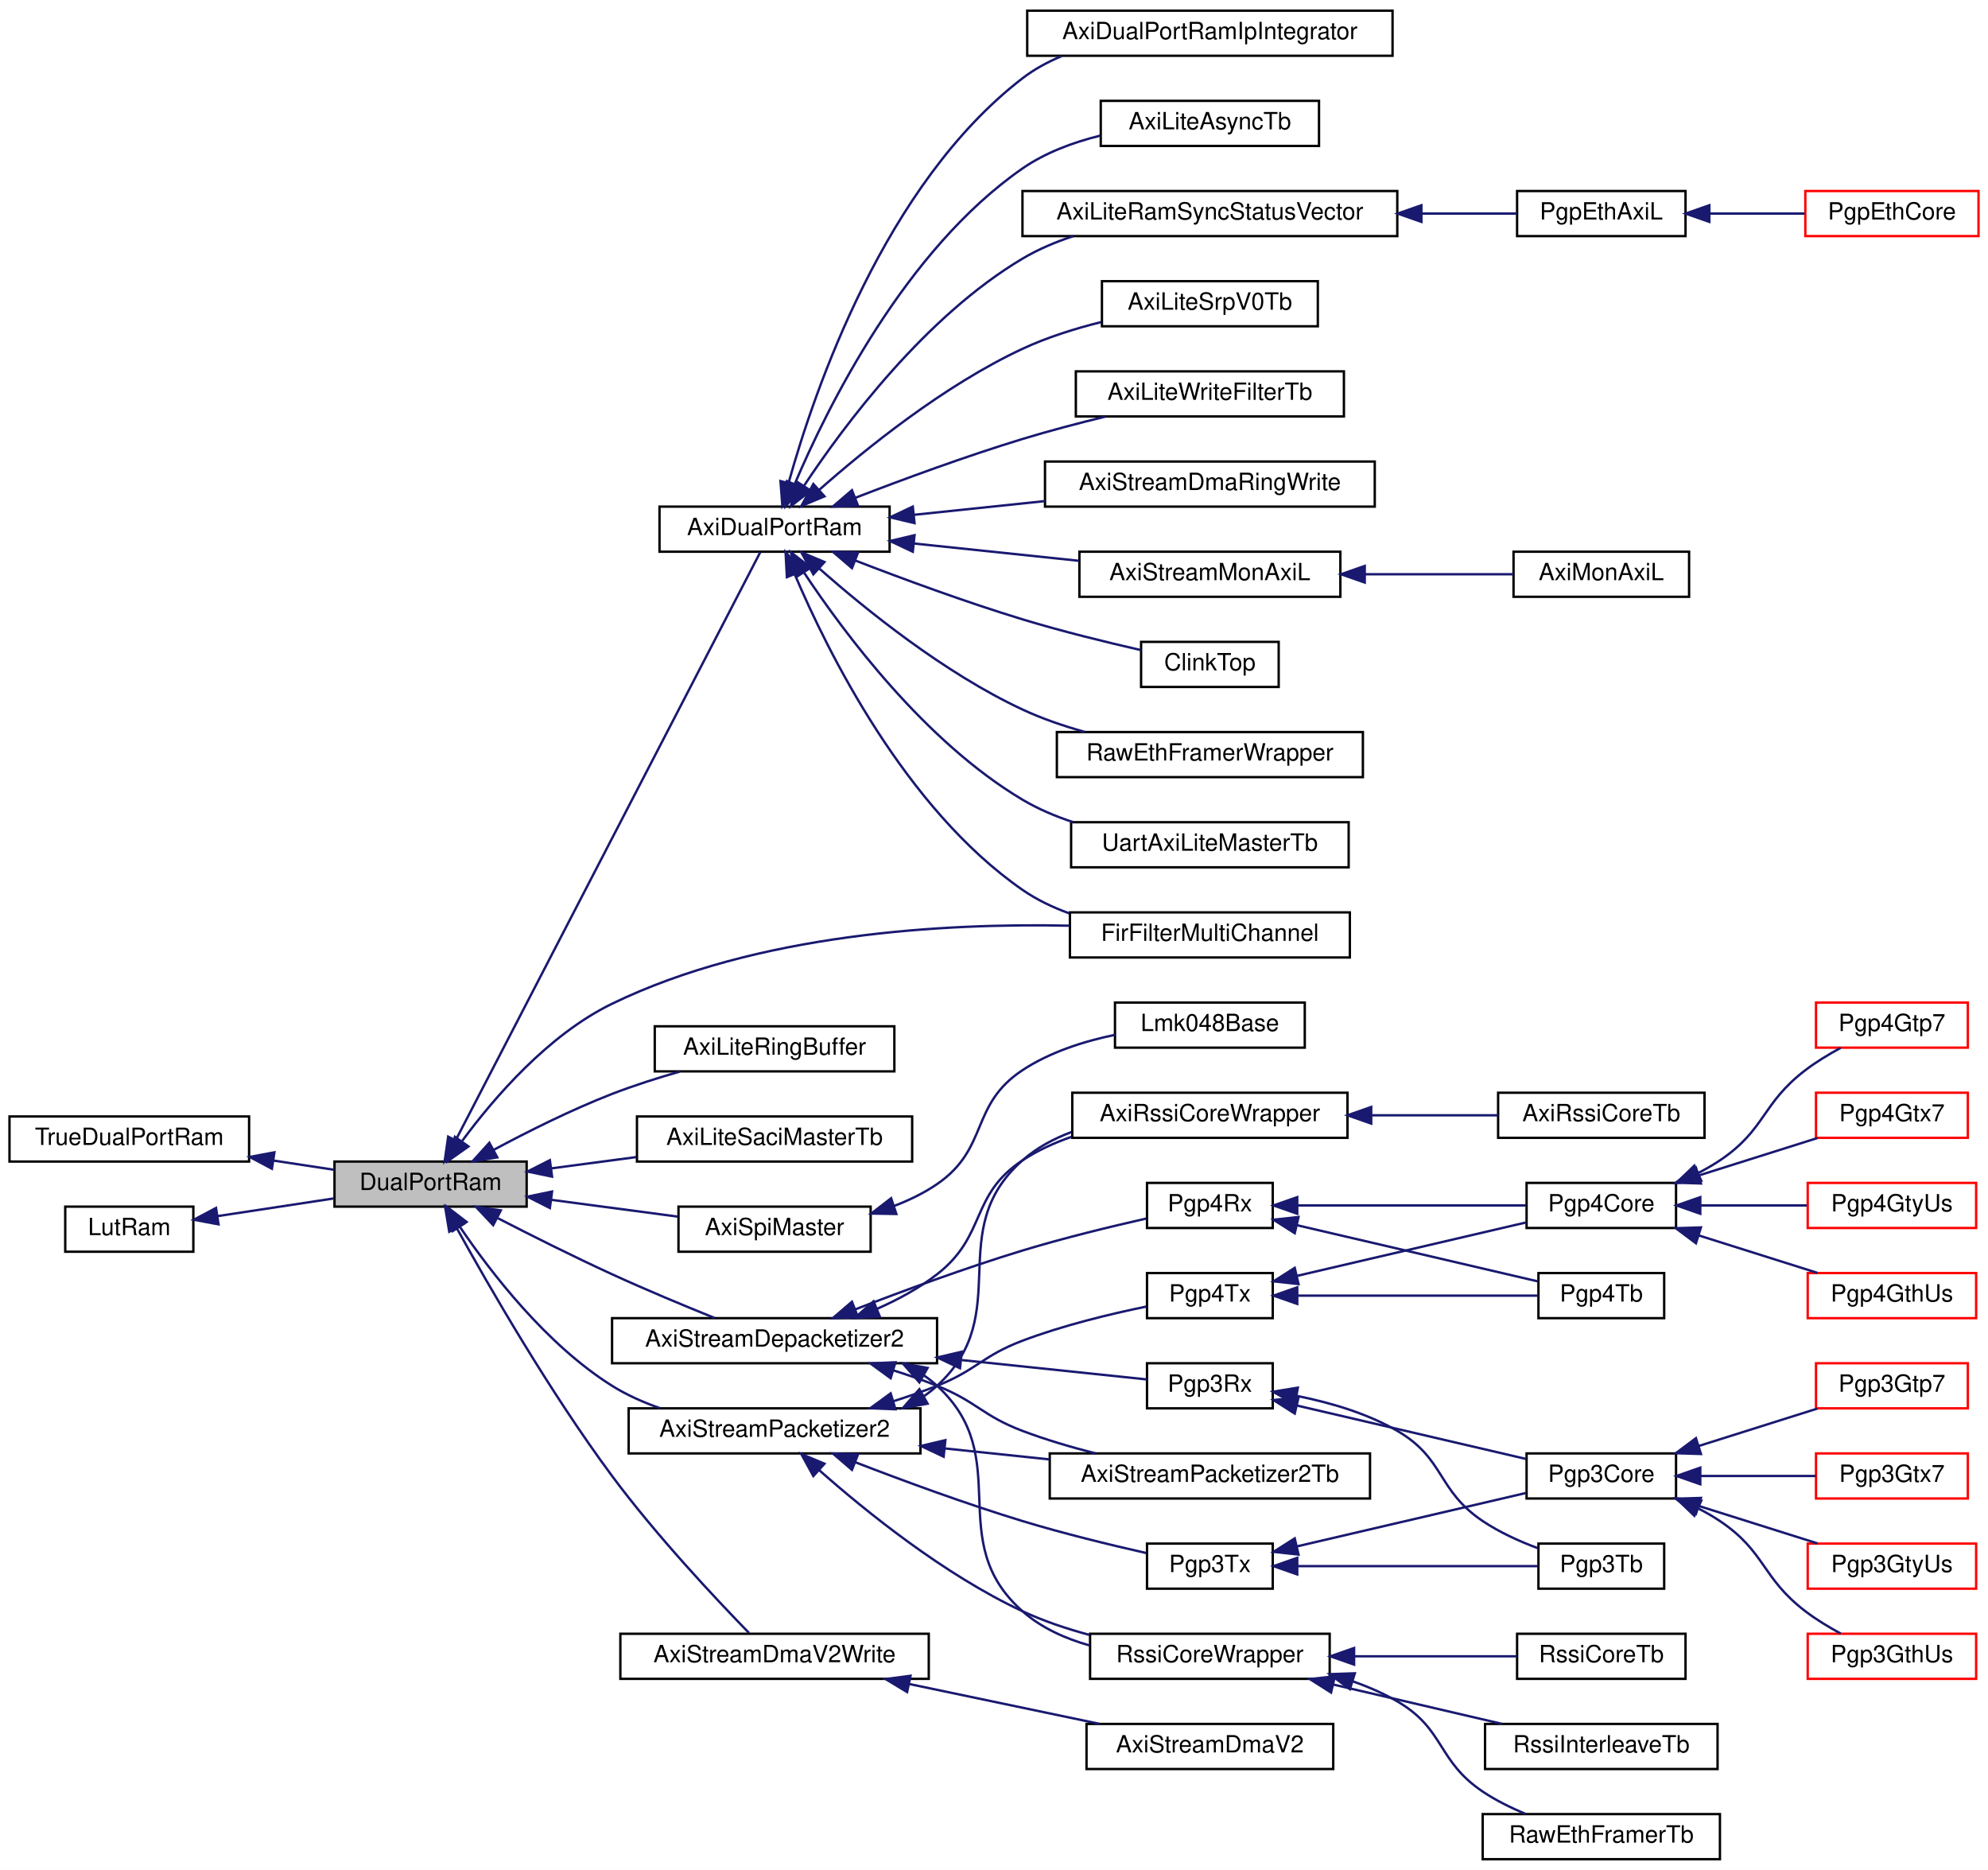
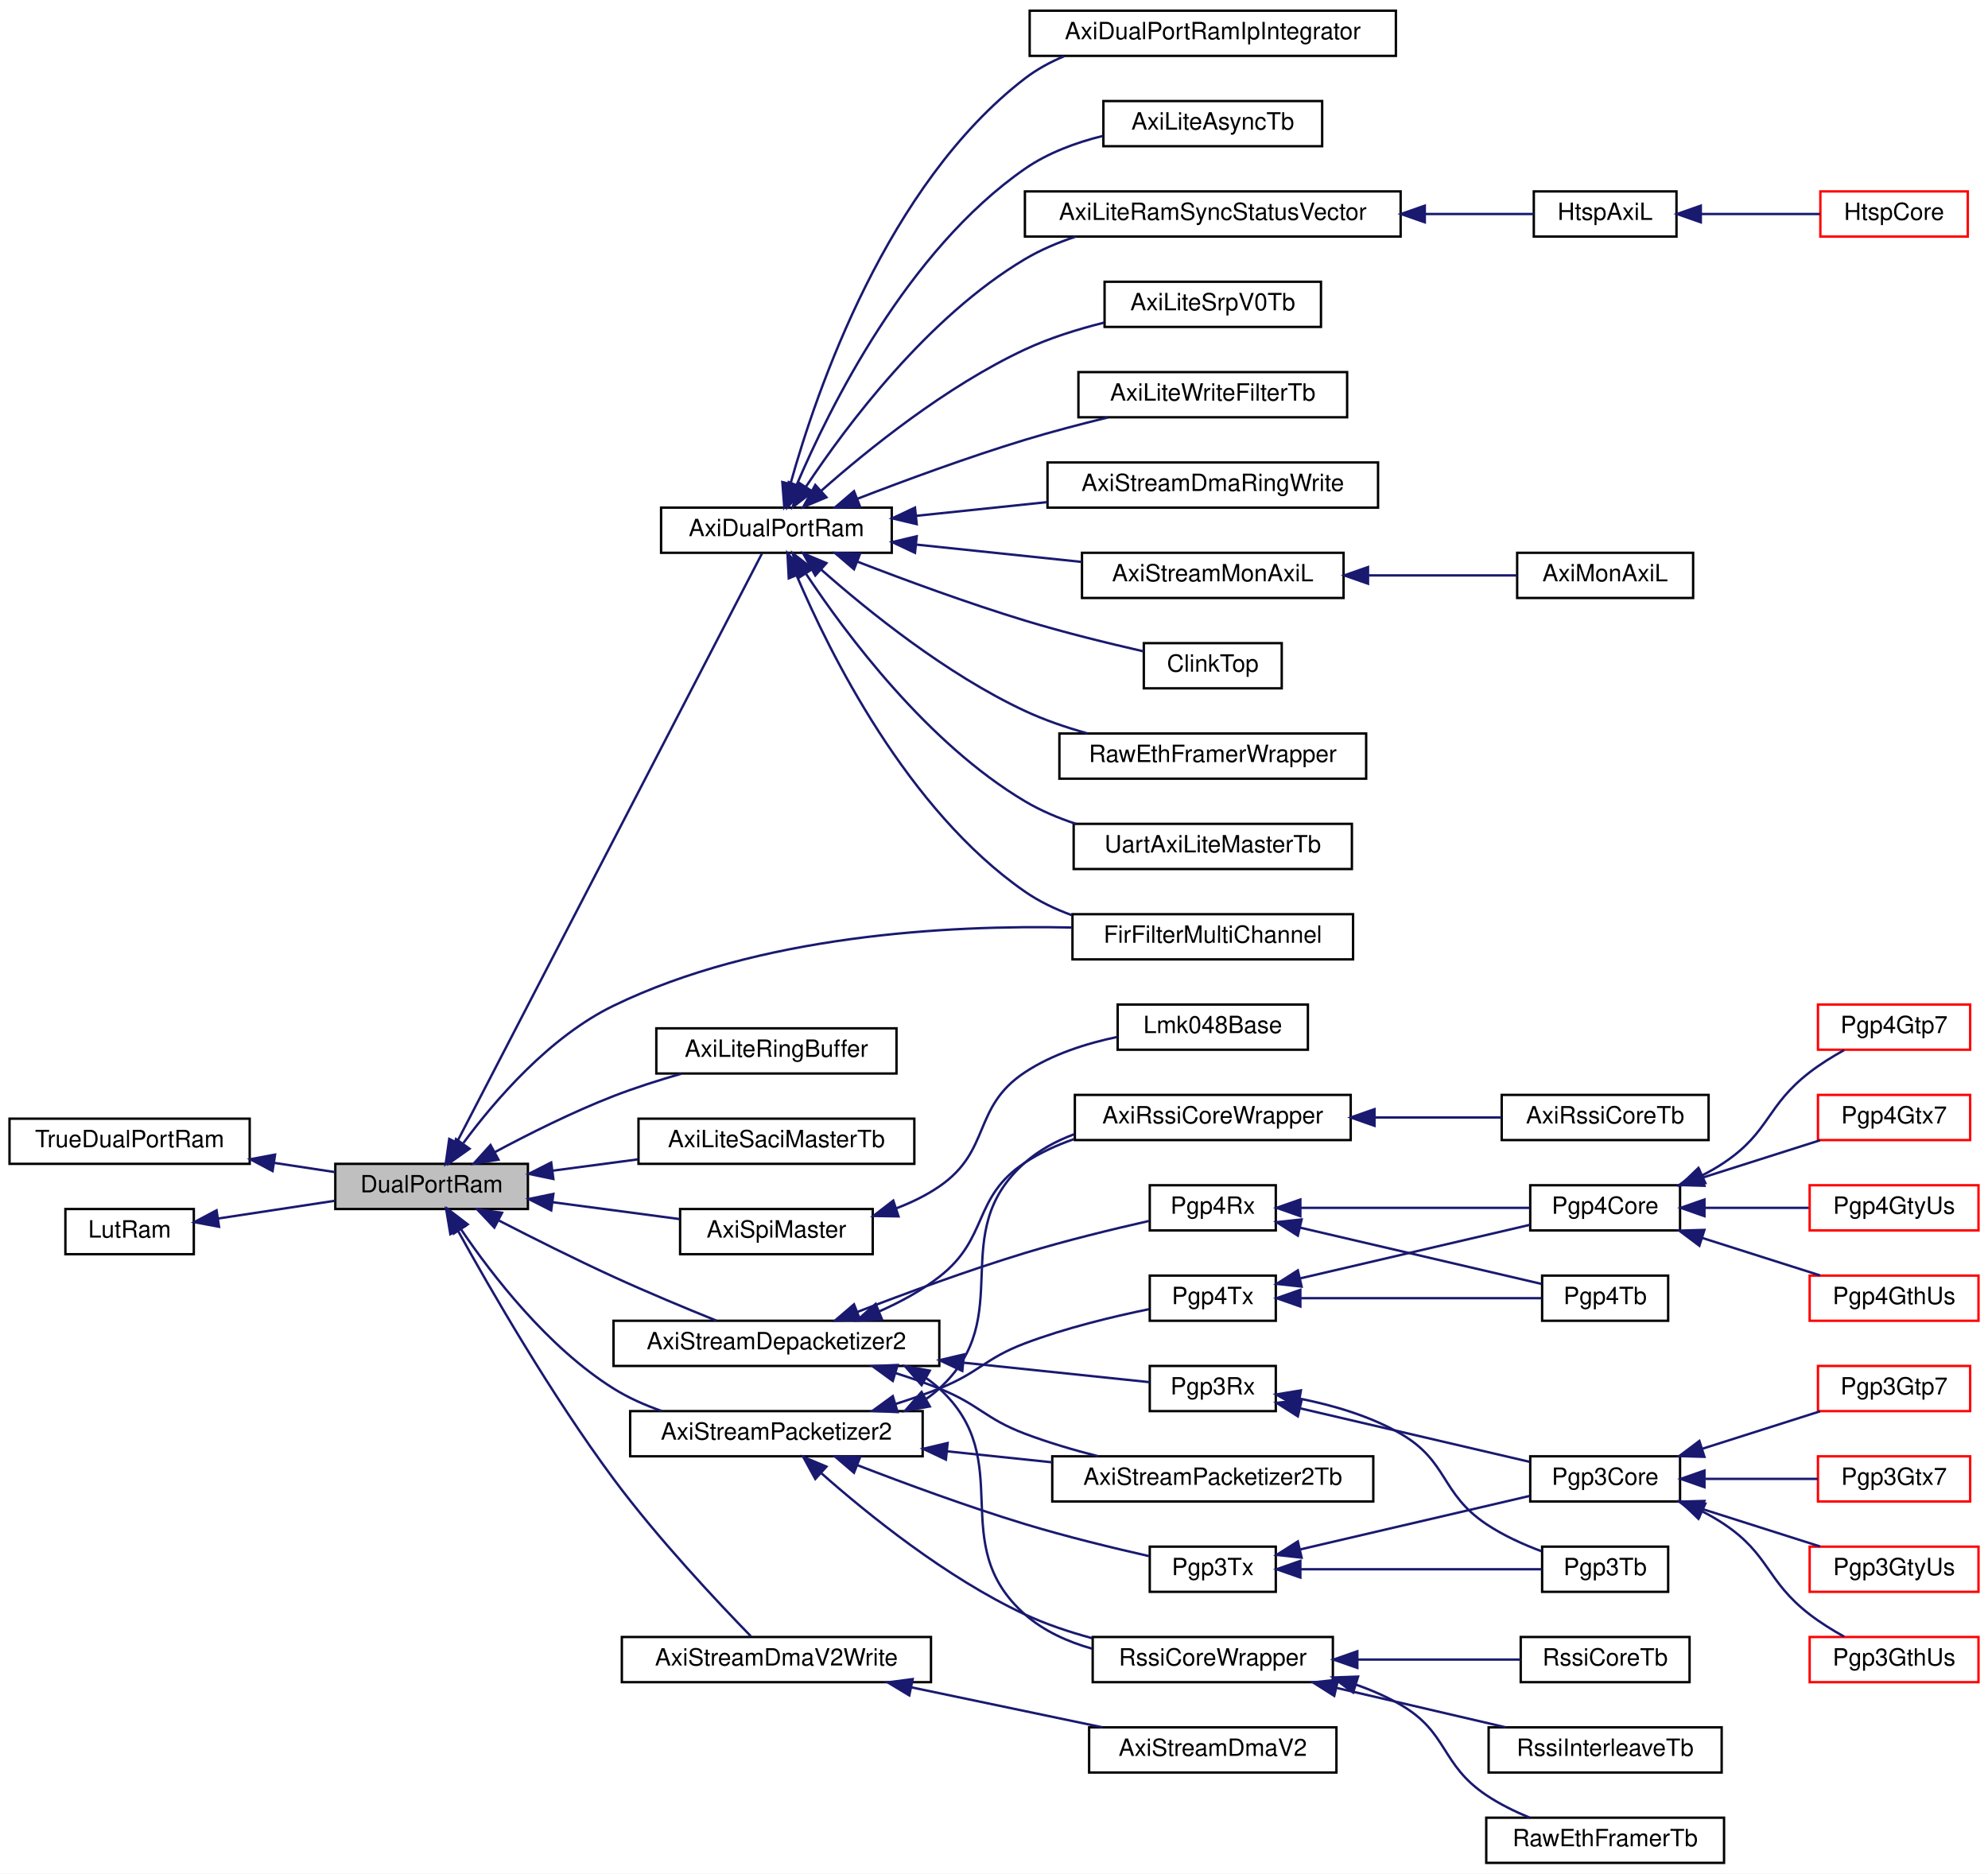
- <svg xmlns="http://www.w3.org/2000/svg" xmlns:xlink="http://www.w3.org/1999/xlink" width="838pt" height="788pt" viewBox="0.00 0.00 838.00 788.00">
+ <svg xmlns="http://www.w3.org/2000/svg" xmlns:xlink="http://www.w3.org/1999/xlink" width="836pt" height="788pt" viewBox="0.00 0.00 836.00 788.00">
  <g id="graph0" class="graph" transform="scale(1 1) rotate(0) translate(4 784)">
-     <polygon fill="white" stroke="transparent" points="-4,4 -4,-784 834,-784 834,4 -4,4" />
+     <polygon fill="white" stroke="transparent" points="-4,4 -4,-784 832,-784 832,4 -4,4" />
    <g id="node1" class="node">
      <g id="a_node1">
        <a xlink:title=" ">
          <polygon fill="#bfbfbf" stroke="black" points="137,-275.5 137,-294.5 218,-294.5 218,-275.5 137,-275.5" />
          <text text-anchor="middle" x="177.5" y="-282.5" font-family="Helvetica,sans-Serif" font-size="10.00">DualPortRam</text>
        </a>
      </g>
    </g>
    <g id="node4" class="node">
      <g id="a_node4">
        <a xlink:href="classAxiDualPortRam.html" target="_top" xlink:title=" ">
          <polygon fill="white" stroke="black" points="274,-551.5 274,-570.5 371,-570.5 371,-551.5 274,-551.5" />
          <text text-anchor="middle" x="322.5" y="-558.5" font-family="Helvetica,sans-Serif" font-size="10.00">AxiDualPortRam</text>
        </a>
      </g>
    </g>
    <g id="edge3" class="edge">
      <path fill="none" stroke="midnightblue" d="M188.12,-303.56C215.89,-357.17 295.59,-510.98 316.45,-551.25" />
      <polygon fill="midnightblue" stroke="midnightblue" points="191.13,-301.77 183.42,-294.5 184.92,-304.99 191.13,-301.77" />
    </g>
    <g id="node16" class="node">
      <g id="a_node16">
        <a xlink:href="classFirFilterMultiChannel.html" target="_top" xlink:title=" ">
          <polygon fill="white" stroke="black" points="447,-380.5 447,-399.5 565,-399.5 565,-380.5 447,-380.5" />
          <text text-anchor="middle" x="506" y="-387.5" font-family="Helvetica,sans-Serif" font-size="10.00">FirFilterMultiChannel</text>
        </a>
      </g>
    </g>
    <g id="edge56" class="edge">
      <path fill="none" stroke="midnightblue" d="M190.86,-303.25C204.16,-321.25 227.07,-347.93 254,-361 315.07,-390.64 394.03,-395.04 446.93,-393.89" />
      <polygon fill="midnightblue" stroke="midnightblue" points="193.46,-300.86 184.81,-294.74 187.75,-304.92 193.46,-300.86" />
    </g>
    <g id="node19" class="node">
      <g id="a_node19">
        <a xlink:href="classAxiLiteRingBuffer.html" target="_top" xlink:title=" ">
          <polygon fill="white" stroke="black" points="272,-332.5 272,-351.5 373,-351.5 373,-332.5 272,-332.5" />
          <text text-anchor="middle" x="322.5" y="-339.5" font-family="Helvetica,sans-Serif" font-size="10.00">AxiLiteRingBuffer</text>
        </a>
      </g>
    </g>
    <g id="edge18" class="edge">
      <path fill="none" stroke="midnightblue" d="M203.97,-299.36C218.35,-307.07 236.83,-316.33 254,-323 263.08,-326.52 273.08,-329.7 282.53,-332.41" />
      <polygon fill="midnightblue" stroke="midnightblue" points="205.62,-296.27 195.17,-294.56 202.27,-302.42 205.62,-296.27" />
    </g>
    <g id="node20" class="node">
      <g id="a_node20">
        <a xlink:href="classAxiLiteSaciMasterTb.html" target="_top" xlink:title=" ">
          <polygon fill="white" stroke="black" points="264.5,-294.5 264.5,-313.5 380.5,-313.5 380.5,-294.5 264.5,-294.5" />
          <text text-anchor="middle" x="322.5" y="-301.5" font-family="Helvetica,sans-Serif" font-size="10.00">AxiLiteSaciMasterTb</text>
        </a>
      </g>
    </g>
    <g id="edge19" class="edge">
      <path fill="none" stroke="midnightblue" d="M228.28,-291.61C239.89,-293.16 252.34,-294.81 264.24,-296.39" />
      <polygon fill="midnightblue" stroke="midnightblue" points="228.71,-288.14 218.33,-290.29 227.79,-295.08 228.71,-288.14" />
    </g>
    <g id="node21" class="node">
      <g id="a_node21">
        <a xlink:href="classAxiSpiMaster.html" target="_top" xlink:title=" ">
          <polygon fill="white" stroke="black" points="282,-256.5 282,-275.5 363,-275.5 363,-256.5 282,-256.5" />
          <text text-anchor="middle" x="322.5" y="-263.5" font-family="Helvetica,sans-Serif" font-size="10.00">AxiSpiMaster</text>
        </a>
      </g>
    </g>
    <g id="edge20" class="edge">
      <path fill="none" stroke="midnightblue" d="M228.39,-278.37C245.9,-276.04 265.32,-273.46 281.88,-271.26" />
      <polygon fill="midnightblue" stroke="midnightblue" points="227.79,-274.92 218.33,-279.71 228.71,-281.86 227.79,-274.92" />
    </g>
    <g id="node23" class="node">
      <g id="a_node23">
        <a xlink:href="classAxiStreamDepacketizer2.html" target="_top" xlink:title=" ">
          <polygon fill="white" stroke="black" points="254,-209.5 254,-228.5 391,-228.5 391,-209.5 254,-209.5" />
          <text text-anchor="middle" x="322.5" y="-216.5" font-family="Helvetica,sans-Serif" font-size="10.00">AxiStreamDepacketizer2</text>
        </a>
      </g>
    </g>
    <g id="edge22" class="edge">
      <path fill="none" stroke="midnightblue" d="M205.86,-270.63C220.09,-263.3 237.85,-254.4 254,-247 268.19,-240.5 284.32,-233.78 297.26,-228.56" />
      <polygon fill="midnightblue" stroke="midnightblue" points="203.89,-267.7 196.63,-275.41 207.12,-273.92 203.89,-267.7" />
    </g>
    <g id="node45" class="node">
      <g id="a_node45">
        <a xlink:href="classAxiStreamDmaV2Write.html" target="_top" xlink:title=" ">
          <polygon fill="white" stroke="black" points="257.5,-76.5 257.5,-95.5 387.5,-95.5 387.5,-76.5 257.5,-76.5" />
          <text text-anchor="middle" x="322.5" y="-83.5" font-family="Helvetica,sans-Serif" font-size="10.00">AxiStreamDmaV2Write</text>
        </a>
      </g>
    </g>
    <g id="edge44" class="edge">
      <path fill="none" stroke="midnightblue" d="M188.57,-266.39C202.21,-241.71 227.89,-197.19 254,-162 272.72,-136.77 298.04,-109.89 311.73,-95.84" />
      <polygon fill="midnightblue" stroke="midnightblue" points="185.38,-264.93 183.64,-275.38 191.52,-268.29 185.38,-264.93" />
    </g>
    <g id="node47" class="node">
      <g id="a_node47">
        <a xlink:href="classAxiStreamPacketizer2.html" target="_top" xlink:title=" ">
          <polygon fill="white" stroke="black" points="261,-171.5 261,-190.5 384,-190.5 384,-171.5 261,-171.5" />
          <text text-anchor="middle" x="322.5" y="-178.5" font-family="Helvetica,sans-Serif" font-size="10.00">AxiStreamPacketizer2</text>
        </a>
      </g>
    </g>
    <g id="edge46" class="edge">
      <path fill="none" stroke="midnightblue" d="M189.87,-266.97C203.01,-247.6 226.4,-217.28 254,-200 260.19,-196.12 267.19,-193.02 274.27,-190.54" />
      <polygon fill="midnightblue" stroke="midnightblue" points="186.84,-265.21 184.27,-275.49 192.69,-269.05 186.84,-265.21" />
    </g>
    <g id="node2" class="node">
      <g id="a_node2">
        <a xlink:href="classTrueDualPortRam.html" target="_top" xlink:title=" ">
          <polygon fill="white" stroke="black" points="0,-294.5 0,-313.5 101,-313.5 101,-294.5 0,-294.5" />
          <text text-anchor="middle" x="50.5" y="-301.5" font-family="Helvetica,sans-Serif" font-size="10.00">TrueDualPortRam</text>
        </a>
      </g>
    </g>
    <g id="edge1" class="edge">
      <path fill="none" stroke="midnightblue" d="M111.37,-294.9C120.04,-293.58 128.78,-292.25 136.91,-291.02" />
      <polygon fill="midnightblue" stroke="midnightblue" points="110.62,-291.47 101.26,-296.44 111.67,-298.39 110.62,-291.47" />
    </g>
    <g id="node3" class="node">
      <g id="a_node3">
        <a xlink:href="classLutRam.html" target="_top" xlink:title=" ">
          <polygon fill="white" stroke="black" points="23.5,-256.5 23.5,-275.5 77.5,-275.5 77.5,-256.5 23.5,-256.5" />
          <text text-anchor="middle" x="50.5" y="-263.5" font-family="Helvetica,sans-Serif" font-size="10.00">LutRam</text>
        </a>
      </g>
    </g>
    <g id="edge2" class="edge">
      <path fill="none" stroke="midnightblue" d="M87.81,-271.52C103.08,-273.84 120.9,-276.55 136.54,-278.93" />
      <polygon fill="midnightblue" stroke="midnightblue" points="88.12,-268.03 77.7,-269.98 87.06,-274.95 88.12,-268.03" />
    </g>
    <g id="node5" class="node">
      <g id="a_node5">
        <a xlink:href="classAxiDualPortRamIpIntegrator.html" target="_top" xlink:title=" ">
          <polygon fill="white" stroke="black" points="429,-760.5 429,-779.5 583,-779.5 583,-760.5 429,-760.5" />
          <text text-anchor="middle" x="506" y="-767.5" font-family="Helvetica,sans-Serif" font-size="10.00">AxiDualPortRamIpIntegrator</text>
        </a>
      </g>
    </g>
    <g id="edge4" class="edge">
      <path fill="none" stroke="midnightblue" d="M328.48,-580.75C339.34,-619.68 369,-706.41 427,-751 431.97,-754.82 437.61,-757.89 443.52,-760.35" />
      <polygon fill="midnightblue" stroke="midnightblue" points="331.76,-579.47 325.8,-570.71 324.99,-581.27 331.76,-579.47" />
    </g>
    <g id="node6" class="node">
      <g id="a_node6">
        <a xlink:href="classAxiLiteAsyncTb.html" target="_top" xlink:title=" ">
          <polygon fill="white" stroke="black" points="460,-722.5 460,-741.5 552,-741.5 552,-722.5 460,-722.5" />
          <text text-anchor="middle" x="506" y="-729.5" font-family="Helvetica,sans-Serif" font-size="10.00">AxiLiteAsyncTb</text>
        </a>
      </g>
    </g>
    <g id="edge5" class="edge">
      <path fill="none" stroke="midnightblue" d="M330.96,-579.93C344.77,-612.45 377.51,-678.71 427,-713 436.62,-719.67 448.33,-724.01 459.71,-726.82" />
      <polygon fill="midnightblue" stroke="midnightblue" points="334.18,-578.57 327.14,-570.65 327.7,-581.23 334.18,-578.57" />
    </g>
    <g id="node7" class="node">
      <g id="a_node7">
        <a xlink:href="classAxiLiteRamSyncStatusVector.html" target="_top" xlink:title=" ">
          <polygon fill="white" stroke="black" points="427,-684.5 427,-703.5 585,-703.5 585,-684.5 427,-684.5" />
          <text text-anchor="middle" x="506" y="-691.5" font-family="Helvetica,sans-Serif" font-size="10.00">AxiLiteRamSyncStatusVector</text>
        </a>
      </g>
    </g>
    <g id="edge6" class="edge">
      <path fill="none" stroke="midnightblue" d="M335.01,-579.43C351.95,-604.95 386.04,-650.66 427,-675 433.59,-678.92 440.95,-682.03 448.44,-684.5" />
      <polygon fill="midnightblue" stroke="midnightblue" points="337.75,-577.22 329.38,-570.72 331.87,-581.02 337.75,-577.22" />
    </g>
    <g id="node10" class="node">
      <g id="a_node10">
        <a xlink:href="classAxiLiteSrpV0Tb.html" target="_top" xlink:title=" ">
          <polygon fill="white" stroke="black" points="460.5,-646.5 460.5,-665.5 551.5,-665.5 551.5,-646.5 460.5,-646.5" />
          <text text-anchor="middle" x="506" y="-653.5" font-family="Helvetica,sans-Serif" font-size="10.00">AxiLiteSrpV0Tb</text>
        </a>
      </g>
    </g>
    <g id="edge9" class="edge">
      <path fill="none" stroke="midnightblue" d="M341.29,-577.53C360.86,-594.83 393.94,-621.59 427,-637 437.36,-641.83 449.08,-645.51 460.24,-648.29" />
      <polygon fill="midnightblue" stroke="midnightblue" points="343.54,-574.84 333.77,-570.75 338.85,-580.04 343.54,-574.84" />
    </g>
    <g id="node11" class="node">
      <g id="a_node11">
        <a xlink:href="classAxiLiteWriteFilterTb.html" target="_top" xlink:title=" ">
          <polygon fill="white" stroke="black" points="449.5,-608.5 449.5,-627.5 562.5,-627.5 562.5,-608.5 449.5,-608.5" />
          <text text-anchor="middle" x="506" y="-615.5" font-family="Helvetica,sans-Serif" font-size="10.00">AxiLiteWriteFilterTb</text>
        </a>
      </g>
    </g>
    <g id="edge10" class="edge">
      <path fill="none" stroke="midnightblue" d="M356.45,-574.18C376.62,-581.98 403.08,-591.72 427,-599 438.2,-602.41 450.45,-605.63 461.85,-608.41" />
      <polygon fill="midnightblue" stroke="midnightblue" points="357.67,-570.9 347.08,-570.53 355.13,-577.42 357.67,-570.9" />
    </g>
    <g id="node12" class="node">
      <g id="a_node12">
        <a xlink:href="classAxiStreamDmaRingWrite.html" target="_top" xlink:title=" ">
          <polygon fill="white" stroke="black" points="436.5,-570.5 436.5,-589.5 575.5,-589.5 575.5,-570.5 436.5,-570.5" />
          <text text-anchor="middle" x="506" y="-577.5" font-family="Helvetica,sans-Serif" font-size="10.00">AxiStreamDmaRingWrite</text>
        </a>
      </g>
    </g>
    <g id="edge11" class="edge">
      <path fill="none" stroke="midnightblue" d="M381.28,-567.05C398.83,-568.89 418.28,-570.92 436.47,-572.83" />
      <polygon fill="midnightblue" stroke="midnightblue" points="381.5,-563.55 371.19,-565.99 380.77,-570.51 381.5,-563.55" />
    </g>
    <g id="node13" class="node">
      <g id="a_node13">
        <a xlink:href="classAxiStreamMonAxiL.html" target="_top" xlink:title=" ">
          <polygon fill="white" stroke="black" points="451,-532.5 451,-551.5 561,-551.5 561,-532.5 451,-532.5" />
          <text text-anchor="middle" x="506" y="-539.5" font-family="Helvetica,sans-Serif" font-size="10.00">AxiStreamMonAxiL</text>
        </a>
      </g>
    </g>
    <g id="edge12" class="edge">
      <path fill="none" stroke="midnightblue" d="M381.2,-554.96C403.52,-552.62 428.93,-549.96 450.9,-547.66" />
      <polygon fill="midnightblue" stroke="midnightblue" points="380.77,-551.49 371.19,-556.01 381.5,-558.45 380.77,-551.49" />
    </g>
    <g id="node15" class="node">
      <g id="a_node15">
        <a xlink:href="classClinkTop.html" target="_top" xlink:title=" ">
          <polygon fill="white" stroke="black" points="477,-494.5 477,-513.5 535,-513.5 535,-494.5 477,-494.5" />
          <text text-anchor="middle" x="506" y="-501.5" font-family="Helvetica,sans-Serif" font-size="10.00">ClinkTop</text>
        </a>
      </g>
    </g>
    <g id="edge14" class="edge">
      <path fill="none" stroke="midnightblue" d="M356.45,-547.82C376.62,-540.02 403.08,-530.28 427,-523 443.4,-518.01 462.05,-513.43 477,-510.02" />
      <polygon fill="midnightblue" stroke="midnightblue" points="355.13,-544.58 347.08,-551.47 357.67,-551.1 355.13,-544.58" />
    </g>
    <g id="edge15" class="edge">
      <path fill="none" stroke="midnightblue" d="M330.96,-542.07C344.77,-509.55 377.51,-443.29 427,-409 432.96,-404.87 439.71,-401.64 446.7,-399.1" />
      <polygon fill="midnightblue" stroke="midnightblue" points="327.7,-540.77 327.14,-551.35 334.18,-543.43 327.7,-540.77" />
    </g>
    <g id="node17" class="node">
      <g id="a_node17">
        <a xlink:href="classRawEthFramerWrapper.html" target="_top" xlink:title=" ">
          <polygon fill="white" stroke="black" points="441.5,-456.5 441.5,-475.5 570.5,-475.5 570.5,-456.5 441.5,-456.5" />
          <text text-anchor="middle" x="506" y="-463.5" font-family="Helvetica,sans-Serif" font-size="10.00">RawEthFramerWrapper</text>
        </a>
      </g>
    </g>
    <g id="edge16" class="edge">
      <path fill="none" stroke="midnightblue" d="M341.29,-544.47C360.86,-527.17 393.94,-500.41 427,-485 435.21,-481.17 444.28,-478.06 453.24,-475.56" />
      <polygon fill="midnightblue" stroke="midnightblue" points="338.85,-541.96 333.77,-551.25 343.54,-547.16 338.85,-541.96" />
    </g>
    <g id="node18" class="node">
      <g id="a_node18">
        <a xlink:href="classUartAxiLiteMasterTb.html" target="_top" xlink:title=" ">
          <polygon fill="white" stroke="black" points="447.5,-418.5 447.5,-437.5 564.5,-437.5 564.5,-418.5 447.5,-418.5" />
          <text text-anchor="middle" x="506" y="-425.5" font-family="Helvetica,sans-Serif" font-size="10.00">UartAxiLiteMasterTb</text>
        </a>
      </g>
    </g>
    <g id="edge17" class="edge">
      <path fill="none" stroke="midnightblue" d="M335.01,-542.57C351.95,-517.05 386.04,-471.34 427,-447 433.59,-443.08 440.95,-439.97 448.44,-437.5" />
      <polygon fill="midnightblue" stroke="midnightblue" points="331.87,-540.98 329.38,-551.28 337.75,-544.78 331.87,-540.98" />
    </g>
    <g id="node8" class="node">
      <g id="a_node8">
-         <a xlink:href="classPgpEthAxiL.html" target="_top" xlink:title=" ">
-           <polygon fill="white" stroke="black" points="635.5,-684.5 635.5,-703.5 706.5,-703.5 706.5,-684.5 635.5,-684.5" />
-           <text text-anchor="middle" x="671" y="-691.5" font-family="Helvetica,sans-Serif" font-size="10.00">PgpEthAxiL</text>
+         <a xlink:href="classHtspAxiL.html" target="_top" xlink:title=" ">
+           <polygon fill="white" stroke="black" points="641,-684.5 641,-703.5 701,-703.5 701,-684.5 641,-684.5" />
+           <text text-anchor="middle" x="671" y="-691.5" font-family="Helvetica,sans-Serif" font-size="10.00">HtspAxiL</text>
        </a>
      </g>
    </g>
    <g id="edge7" class="edge">
-       <path fill="none" stroke="midnightblue" d="M595.5,-694C609.66,-694 623.54,-694 635.41,-694" />
+       <path fill="none" stroke="midnightblue" d="M595.44,-694C611.91,-694 627.99,-694 640.99,-694" />
      <polygon fill="midnightblue" stroke="midnightblue" points="595.16,-690.5 585.16,-694 595.16,-697.5 595.16,-690.5" />
    </g>
    <g id="node9" class="node">
      <g id="a_node9">
-         <a xlink:href="classPgpEthCore.html" target="_top" xlink:title=" ">
-           <polygon fill="white" stroke="red" points="757,-684.5 757,-703.5 830,-703.5 830,-684.5 757,-684.5" />
-           <text text-anchor="middle" x="793.5" y="-691.5" font-family="Helvetica,sans-Serif" font-size="10.00">PgpEthCore</text>
+         <a xlink:href="classHtspCore.html" target="_top" xlink:title=" ">
+           <polygon fill="white" stroke="red" points="761.5,-684.5 761.5,-703.5 823.5,-703.5 823.5,-684.5 761.5,-684.5" />
+           <text text-anchor="middle" x="792.5" y="-691.5" font-family="Helvetica,sans-Serif" font-size="10.00">HtspCore</text>
        </a>
      </g>
    </g>
    <g id="edge8" class="edge">
-       <path fill="none" stroke="midnightblue" d="M716.81,-694C729.97,-694 744.19,-694 756.71,-694" />
-       <polygon fill="midnightblue" stroke="midnightblue" points="716.53,-690.5 706.53,-694 716.53,-697.5 716.53,-690.5" />
+       <path fill="none" stroke="midnightblue" d="M711.51,-694C727.73,-694 746.21,-694 761.32,-694" />
+       <polygon fill="midnightblue" stroke="midnightblue" points="711.23,-690.5 701.23,-694 711.23,-697.5 711.23,-690.5" />
    </g>
    <g id="node14" class="node">
      <g id="a_node14">
        <a xlink:href="classAxiMonAxiL.html" target="_top" xlink:title=" ">
          <polygon fill="white" stroke="black" points="634,-532.5 634,-551.5 708,-551.5 708,-532.5 634,-532.5" />
          <text text-anchor="middle" x="671" y="-539.5" font-family="Helvetica,sans-Serif" font-size="10.00">AxiMonAxiL</text>
        </a>
      </g>
    </g>
    <g id="edge13" class="edge">
      <path fill="none" stroke="midnightblue" d="M571.54,-542C592.76,-542 615.59,-542 633.92,-542" />
      <polygon fill="midnightblue" stroke="midnightblue" points="571.28,-538.5 561.28,-542 571.28,-545.5 571.28,-538.5" />
    </g>
    <g id="node22" class="node">
      <g id="a_node22">
        <a xlink:href="classLmk048Base.html" target="_top" xlink:title=" ">
          <polygon fill="white" stroke="black" points="466,-342.5 466,-361.5 546,-361.5 546,-342.5 466,-342.5" />
          <text text-anchor="middle" x="506" y="-349.5" font-family="Helvetica,sans-Serif" font-size="10.00">Lmk048Base</text>
        </a>
      </g>
    </g>
    <g id="edge21" class="edge">
      <path fill="none" stroke="midnightblue" d="M372.74,-275.73C379.19,-278.17 385.47,-281.21 391,-285 413,-300.08 404.74,-318.32 427,-333 438.52,-340.6 452.79,-345.16 465.97,-347.9" />
      <polygon fill="midnightblue" stroke="midnightblue" points="373.84,-272.41 363.25,-272.58 371.64,-279.05 373.84,-272.41" />
    </g>
    <g id="node24" class="node">
      <g id="a_node24">
        <a xlink:href="classAxiRssiCoreWrapper.html" target="_top" xlink:title=" ">
          <polygon fill="white" stroke="black" points="448,-304.5 448,-323.5 564,-323.5 564,-304.5 448,-304.5" />
          <text text-anchor="middle" x="506" y="-311.5" font-family="Helvetica,sans-Serif" font-size="10.00">AxiRssiCoreWrapper</text>
        </a>
      </g>
    </g>
    <g id="edge23" class="edge">
      <path fill="none" stroke="midnightblue" d="M365.78,-232.46C374.6,-236.36 383.49,-241.17 391,-247 412.06,-263.36 404.74,-280.32 427,-295 433.28,-299.14 440.39,-302.39 447.68,-304.92" />
      <polygon fill="midnightblue" stroke="midnightblue" points="366.88,-229.13 356.3,-228.59 364.23,-235.61 366.88,-229.13" />
    </g>
    <g id="node26" class="node">
      <g id="a_node26">
        <a xlink:href="classAxiStreamPacketizer2Tb.html" target="_top" xlink:title=" ">
          <polygon fill="white" stroke="black" points="438.5,-152.5 438.5,-171.5 573.5,-171.5 573.5,-152.5 438.5,-152.5" />
          <text text-anchor="middle" x="506" y="-159.5" font-family="Helvetica,sans-Serif" font-size="10.00">AxiStreamPacketizer2Tb</text>
        </a>
      </g>
    </g>
    <g id="edge25" class="edge">
      <path fill="none" stroke="midnightblue" d="M372.63,-206.49C378.88,-204.51 385.14,-202.34 391,-200 407.8,-193.29 410.08,-187.41 427,-181 436.77,-177.3 447.52,-174.13 457.82,-171.51" />
      <polygon fill="midnightblue" stroke="midnightblue" points="371.44,-203.19 362.87,-209.43 373.46,-209.9 371.44,-203.19" />
    </g>
    <g id="node27" class="node">
      <g id="a_node27">
        <a xlink:href="classPgp3Rx.html" target="_top" xlink:title=" ">
          <polygon fill="white" stroke="black" points="479.5,-190.5 479.5,-209.5 532.5,-209.5 532.5,-190.5 479.5,-190.5" />
          <text text-anchor="middle" x="506" y="-197.5" font-family="Helvetica,sans-Serif" font-size="10.00">Pgp3Rx</text>
        </a>
      </g>
    </g>
    <g id="edge26" class="edge">
      <path fill="none" stroke="midnightblue" d="M401.32,-210.85C429.37,-207.92 459.1,-204.81 479.49,-202.67" />
      <polygon fill="midnightblue" stroke="midnightblue" points="400.67,-207.4 391.08,-211.93 401.39,-214.36 400.67,-207.4" />
    </g>
    <g id="node34" class="node">
      <g id="a_node34">
        <a xlink:href="classPgp4Rx.html" target="_top" xlink:title=" ">
          <polygon fill="white" stroke="black" points="479.5,-266.5 479.5,-285.5 532.5,-285.5 532.5,-266.5 479.5,-266.5" />
          <text text-anchor="middle" x="506" y="-273.5" font-family="Helvetica,sans-Serif" font-size="10.00">Pgp4Rx</text>
        </a>
      </g>
    </g>
    <g id="edge33" class="edge">
      <path fill="none" stroke="midnightblue" d="M356.45,-232.18C376.62,-239.98 403.08,-249.72 427,-257 444.2,-262.23 463.87,-267.02 479.16,-270.48" />
      <polygon fill="midnightblue" stroke="midnightblue" points="357.67,-228.9 347.08,-228.53 355.13,-235.42 357.67,-228.9" />
    </g>
    <g id="node41" class="node">
      <g id="a_node41">
        <a xlink:href="classRssiCoreWrapper.html" target="_top" xlink:title=" ">
          <polygon fill="white" stroke="black" points="455.5,-76.5 455.5,-95.5 556.5,-95.5 556.5,-76.5 455.5,-76.5" />
          <text text-anchor="middle" x="506" y="-83.5" font-family="Helvetica,sans-Serif" font-size="10.00">RssiCoreWrapper</text>
        </a>
      </g>
    </g>
    <g id="edge40" class="edge">
      <path fill="none" stroke="midnightblue" d="M385.53,-204.33C387.45,-203.01 389.29,-201.57 391,-200 424.3,-169.51 393.17,-134.9 427,-105 434.94,-97.99 445.04,-93.46 455.31,-90.57" />
      <polygon fill="midnightblue" stroke="midnightblue" points="383.54,-201.43 376.57,-209.41 387,-207.52 383.54,-201.43" />
    </g>
    <g id="node25" class="node">
      <g id="a_node25">
        <a xlink:href="classAxiRssiCoreTb.html" target="_top" xlink:title=" ">
          <polygon fill="white" stroke="black" points="627.5,-304.5 627.5,-323.5 714.5,-323.5 714.5,-304.5 627.5,-304.5" />
          <text text-anchor="middle" x="671" y="-311.5" font-family="Helvetica,sans-Serif" font-size="10.00">AxiRssiCoreTb</text>
        </a>
      </g>
    </g>
    <g id="edge24" class="edge">
      <path fill="none" stroke="midnightblue" d="M574.18,-314C592.18,-314 611.15,-314 627.41,-314" />
      <polygon fill="midnightblue" stroke="midnightblue" points="574.01,-310.5 564.01,-314 574.01,-317.5 574.01,-310.5" />
    </g>
    <g id="node28" class="node">
      <g id="a_node28">
        <a xlink:href="classPgp3Core.html" target="_top" xlink:title=" ">
          <polygon fill="white" stroke="black" points="639.5,-152.5 639.5,-171.5 702.5,-171.5 702.5,-152.5 639.5,-152.5" />
          <text text-anchor="middle" x="671" y="-159.5" font-family="Helvetica,sans-Serif" font-size="10.00">Pgp3Core</text>
        </a>
      </g>
    </g>
    <g id="edge27" class="edge">
      <path fill="none" stroke="midnightblue" d="M542.91,-191.63C571.78,-184.9 611.9,-175.54 639.29,-169.16" />
      <polygon fill="midnightblue" stroke="midnightblue" points="541.77,-188.3 532.83,-193.98 543.36,-195.12 541.77,-188.3" />
    </g>
    <g id="node33" class="node">
      <g id="a_node33">
        <a xlink:href="classPgp3Tb.html" target="_top" xlink:title=" ">
          <polygon fill="white" stroke="black" points="644.5,-114.5 644.5,-133.5 697.5,-133.5 697.5,-114.5 644.5,-114.5" />
          <text text-anchor="middle" x="671" y="-121.5" font-family="Helvetica,sans-Serif" font-size="10.00">Pgp3Tb</text>
        </a>
      </g>
    </g>
    <g id="edge32" class="edge">
      <path fill="none" stroke="midnightblue" d="M542.8,-195.71C556.66,-192.94 572.22,-188.41 585,-181 605.12,-169.33 601.68,-155.97 621,-143 628.05,-138.27 636.44,-134.47 644.27,-131.55" />
      <polygon fill="midnightblue" stroke="midnightblue" points="541.86,-192.32 532.61,-197.5 543.07,-199.22 541.86,-192.32" />
    </g>
    <g id="node29" class="node">
      <g id="a_node29">
        <a xlink:href="classPgp3GthUs.html" target="_top" xlink:title=" ">
-           <polygon fill="white" stroke="red" points="758,-76.5 758,-95.5 829,-95.5 829,-76.5 758,-76.5" />
-           <text text-anchor="middle" x="793.5" y="-83.5" font-family="Helvetica,sans-Serif" font-size="10.00">Pgp3GthUs</text>
+           <polygon fill="white" stroke="red" points="757,-76.5 757,-95.5 828,-95.5 828,-76.5 757,-76.5" />
+           <text text-anchor="middle" x="792.5" y="-83.5" font-family="Helvetica,sans-Serif" font-size="10.00">Pgp3GthUs</text>
        </a>
      </g>
    </g>
    <g id="edge28" class="edge">
-       <path fill="none" stroke="midnightblue" d="M711.78,-148.36C714.99,-146.72 718.11,-144.94 721,-143 740.32,-130.03 738.51,-119.11 757,-105 761.56,-101.52 766.84,-98.32 771.91,-95.58" />
+       <path fill="none" stroke="midnightblue" d="M711.78,-148.36C714.99,-146.72 718.11,-144.94 721,-143 740.32,-130.03 738.59,-119.23 757,-105 761.44,-101.57 766.57,-98.39 771.5,-95.65" />
      <polygon fill="midnightblue" stroke="midnightblue" points="710.23,-145.22 702.58,-152.55 713.13,-151.58 710.23,-145.22" />
    </g>
    <g id="node30" class="node">
      <g id="a_node30">
        <a xlink:href="classPgp3Gtp7.html" target="_top" xlink:title=" ">
-           <polygon fill="white" stroke="red" points="761.5,-190.5 761.5,-209.5 825.5,-209.5 825.5,-190.5 761.5,-190.5" />
-           <text text-anchor="middle" x="793.5" y="-197.5" font-family="Helvetica,sans-Serif" font-size="10.00">Pgp3Gtp7</text>
+           <polygon fill="white" stroke="red" points="760.5,-190.5 760.5,-209.5 824.5,-209.5 824.5,-190.5 760.5,-190.5" />
+           <text text-anchor="middle" x="792.5" y="-197.5" font-family="Helvetica,sans-Serif" font-size="10.00">Pgp3Gtp7</text>
        </a>
      </g>
    </g>
    <g id="edge29" class="edge">
-       <path fill="none" stroke="midnightblue" d="M712.21,-174.68C728.49,-179.81 746.98,-185.64 762.1,-190.41" />
-       <polygon fill="midnightblue" stroke="midnightblue" points="713,-171.26 702.41,-171.59 710.89,-177.93 713,-171.26" />
+       <path fill="none" stroke="midnightblue" d="M711.88,-174.68C728.02,-179.81 746.35,-185.64 761.35,-190.41" />
+       <polygon fill="midnightblue" stroke="midnightblue" points="712.75,-171.28 702.15,-171.59 710.62,-177.95 712.75,-171.28" />
    </g>
    <g id="node31" class="node">
      <g id="a_node31">
        <a xlink:href="classPgp3Gtx7.html" target="_top" xlink:title=" ">
-           <polygon fill="white" stroke="red" points="761.5,-152.5 761.5,-171.5 825.5,-171.5 825.5,-152.5 761.5,-152.5" />
-           <text text-anchor="middle" x="793.5" y="-159.5" font-family="Helvetica,sans-Serif" font-size="10.00">Pgp3Gtx7</text>
+           <polygon fill="white" stroke="red" points="760.5,-152.5 760.5,-171.5 824.5,-171.5 824.5,-152.5 760.5,-152.5" />
+           <text text-anchor="middle" x="792.5" y="-159.5" font-family="Helvetica,sans-Serif" font-size="10.00">Pgp3Gtx7</text>
        </a>
      </g>
    </g>
    <g id="edge30" class="edge">
-       <path fill="none" stroke="midnightblue" d="M712.82,-162C728.7,-162 746.61,-162 761.42,-162" />
-       <polygon fill="midnightblue" stroke="midnightblue" points="712.72,-158.5 702.72,-162 712.72,-165.5 712.72,-158.5" />
+       <path fill="none" stroke="midnightblue" d="M713.15,-162C728.64,-162 745.99,-162 760.41,-162" />
+       <polygon fill="midnightblue" stroke="midnightblue" points="712.77,-158.5 702.77,-162 712.77,-165.5 712.77,-158.5" />
    </g>
    <g id="node32" class="node">
      <g id="a_node32">
        <a xlink:href="classPgp3GtyUs.html" target="_top" xlink:title=" ">
-           <polygon fill="white" stroke="red" points="758,-114.5 758,-133.5 829,-133.5 829,-114.5 758,-114.5" />
-           <text text-anchor="middle" x="793.5" y="-121.5" font-family="Helvetica,sans-Serif" font-size="10.00">Pgp3GtyUs</text>
+           <polygon fill="white" stroke="red" points="757,-114.5 757,-133.5 828,-133.5 828,-114.5 757,-114.5" />
+           <text text-anchor="middle" x="792.5" y="-121.5" font-family="Helvetica,sans-Serif" font-size="10.00">Pgp3GtyUs</text>
        </a>
      </g>
    </g>
    <g id="edge31" class="edge">
-       <path fill="none" stroke="midnightblue" d="M712.21,-149.32C728.49,-144.19 746.98,-138.36 762.1,-133.59" />
-       <polygon fill="midnightblue" stroke="midnightblue" points="710.89,-146.07 702.41,-152.41 713,-152.74 710.89,-146.07" />
+       <path fill="none" stroke="midnightblue" d="M711.88,-149.32C728.02,-144.19 746.35,-138.36 761.35,-133.59" />
+       <polygon fill="midnightblue" stroke="midnightblue" points="710.62,-146.05 702.15,-152.41 712.75,-152.72 710.62,-146.05" />
    </g>
    <g id="node35" class="node">
      <g id="a_node35">
        <a xlink:href="classPgp4Core.html" target="_top" xlink:title=" ">
          <polygon fill="white" stroke="black" points="639.5,-266.5 639.5,-285.5 702.5,-285.5 702.5,-266.5 639.5,-266.5" />
          <text text-anchor="middle" x="671" y="-273.5" font-family="Helvetica,sans-Serif" font-size="10.00">Pgp4Core</text>
        </a>
      </g>
    </g>
    <g id="edge34" class="edge">
      <path fill="none" stroke="midnightblue" d="M542.91,-276C571.78,-276 611.9,-276 639.29,-276" />
      <polygon fill="midnightblue" stroke="midnightblue" points="542.83,-272.5 532.83,-276 542.83,-279.5 542.83,-272.5" />
    </g>
    <g id="node40" class="node">
      <g id="a_node40">
        <a xlink:href="classPgp4Tb.html" target="_top" xlink:title=" ">
          <polygon fill="white" stroke="black" points="644.5,-228.5 644.5,-247.5 697.5,-247.5 697.5,-228.5 644.5,-228.5" />
          <text text-anchor="middle" x="671" y="-235.5" font-family="Helvetica,sans-Serif" font-size="10.00">Pgp4Tb</text>
        </a>
      </g>
    </g>
    <g id="edge39" class="edge">
      <path fill="none" stroke="midnightblue" d="M542.7,-267.68C573.4,-260.52 616.92,-250.37 644.29,-243.99" />
      <polygon fill="midnightblue" stroke="midnightblue" points="541.77,-264.3 532.83,-269.98 543.36,-271.12 541.77,-264.3" />
    </g>
    <g id="node36" class="node">
      <g id="a_node36">
        <a xlink:href="classPgp4GthUs.html" target="_top" xlink:title=" ">
-           <polygon fill="white" stroke="red" points="758,-228.5 758,-247.5 829,-247.5 829,-228.5 758,-228.5" />
-           <text text-anchor="middle" x="793.5" y="-235.5" font-family="Helvetica,sans-Serif" font-size="10.00">Pgp4GthUs</text>
+           <polygon fill="white" stroke="red" points="757,-228.5 757,-247.5 828,-247.5 828,-228.5 757,-228.5" />
+           <text text-anchor="middle" x="792.5" y="-235.5" font-family="Helvetica,sans-Serif" font-size="10.00">Pgp4GthUs</text>
        </a>
      </g>
    </g>
    <g id="edge35" class="edge">
-       <path fill="none" stroke="midnightblue" d="M712.21,-263.32C728.49,-258.19 746.98,-252.36 762.1,-247.59" />
-       <polygon fill="midnightblue" stroke="midnightblue" points="710.89,-260.07 702.41,-266.41 713,-266.74 710.89,-260.07" />
+       <path fill="none" stroke="midnightblue" d="M711.88,-263.32C728.02,-258.19 746.35,-252.36 761.35,-247.59" />
+       <polygon fill="midnightblue" stroke="midnightblue" points="710.62,-260.05 702.15,-266.41 712.75,-266.72 710.62,-260.05" />
    </g>
    <g id="node37" class="node">
      <g id="a_node37">
        <a xlink:href="classPgp4Gtp7.html" target="_top" xlink:title=" ">
-           <polygon fill="white" stroke="red" points="761.5,-342.5 761.5,-361.5 825.5,-361.5 825.5,-342.5 761.5,-342.5" />
-           <text text-anchor="middle" x="793.5" y="-349.5" font-family="Helvetica,sans-Serif" font-size="10.00">Pgp4Gtp7</text>
+           <polygon fill="white" stroke="red" points="760.5,-342.5 760.5,-361.5 824.5,-361.5 824.5,-342.5 760.5,-342.5" />
+           <text text-anchor="middle" x="792.5" y="-349.5" font-family="Helvetica,sans-Serif" font-size="10.00">Pgp4Gtp7</text>
        </a>
      </g>
    </g>
    <g id="edge36" class="edge">
-       <path fill="none" stroke="midnightblue" d="M711.78,-289.64C714.99,-291.28 718.11,-293.06 721,-295 740.32,-307.97 738.51,-318.89 757,-333 761.56,-336.48 766.84,-339.68 771.91,-342.42" />
+       <path fill="none" stroke="midnightblue" d="M711.78,-289.64C714.99,-291.28 718.11,-293.06 721,-295 740.32,-307.97 738.59,-318.77 757,-333 761.44,-336.43 766.57,-339.61 771.5,-342.35" />
      <polygon fill="midnightblue" stroke="midnightblue" points="713.13,-286.42 702.58,-285.45 710.23,-292.78 713.13,-286.42" />
    </g>
    <g id="node38" class="node">
      <g id="a_node38">
        <a xlink:href="classPgp4Gtx7.html" target="_top" xlink:title=" ">
-           <polygon fill="white" stroke="red" points="761.5,-304.5 761.5,-323.5 825.5,-323.5 825.5,-304.5 761.5,-304.5" />
-           <text text-anchor="middle" x="793.5" y="-311.5" font-family="Helvetica,sans-Serif" font-size="10.00">Pgp4Gtx7</text>
+           <polygon fill="white" stroke="red" points="760.5,-304.5 760.5,-323.5 824.5,-323.5 824.5,-304.5 760.5,-304.5" />
+           <text text-anchor="middle" x="792.5" y="-311.5" font-family="Helvetica,sans-Serif" font-size="10.00">Pgp4Gtx7</text>
        </a>
      </g>
    </g>
    <g id="edge37" class="edge">
-       <path fill="none" stroke="midnightblue" d="M712.21,-288.68C728.49,-293.81 746.98,-299.64 762.1,-304.41" />
-       <polygon fill="midnightblue" stroke="midnightblue" points="713,-285.26 702.41,-285.59 710.89,-291.93 713,-285.26" />
+       <path fill="none" stroke="midnightblue" d="M711.88,-288.68C728.02,-293.81 746.35,-299.64 761.35,-304.41" />
+       <polygon fill="midnightblue" stroke="midnightblue" points="712.75,-285.28 702.15,-285.59 710.62,-291.95 712.75,-285.28" />
    </g>
    <g id="node39" class="node">
      <g id="a_node39">
        <a xlink:href="classPgp4GtyUs.html" target="_top" xlink:title=" ">
-           <polygon fill="white" stroke="red" points="758,-266.5 758,-285.5 829,-285.5 829,-266.5 758,-266.5" />
-           <text text-anchor="middle" x="793.5" y="-273.5" font-family="Helvetica,sans-Serif" font-size="10.00">Pgp4GtyUs</text>
+           <polygon fill="white" stroke="red" points="757,-266.5 757,-285.5 828,-285.5 828,-266.5 757,-266.5" />
+           <text text-anchor="middle" x="792.5" y="-273.5" font-family="Helvetica,sans-Serif" font-size="10.00">Pgp4GtyUs</text>
        </a>
      </g>
    </g>
    <g id="edge38" class="edge">
-       <path fill="none" stroke="midnightblue" d="M712.93,-276C727.44,-276 743.62,-276 757.58,-276" />
-       <polygon fill="midnightblue" stroke="midnightblue" points="712.72,-272.5 702.72,-276 712.72,-279.5 712.72,-272.5" />
+       <path fill="none" stroke="midnightblue" d="M712.81,-276C727.05,-276 742.89,-276 756.61,-276" />
+       <polygon fill="midnightblue" stroke="midnightblue" points="712.77,-272.5 702.77,-276 712.77,-279.5 712.77,-272.5" />
    </g>
    <g id="node42" class="node">
      <g id="a_node42">
        <a xlink:href="classRawEthFramerTb.html" target="_top" xlink:title=" ">
          <polygon fill="white" stroke="black" points="621,-0.5 621,-19.5 721,-19.5 721,-0.5 621,-0.5" />
          <text text-anchor="middle" x="671" y="-7.5" font-family="Helvetica,sans-Serif" font-size="10.00">RawEthFramerTb</text>
        </a>
      </g>
    </g>
    <g id="edge41" class="edge">
      <path fill="none" stroke="midnightblue" d="M566.19,-75.46C572.75,-73.17 579.17,-70.38 585,-67 605.12,-55.33 601.68,-41.97 621,-29 626.53,-25.29 632.89,-22.15 639.16,-19.56" />
      <polygon fill="midnightblue" stroke="midnightblue" points="565.02,-72.15 556.51,-78.47 567.1,-78.84 565.02,-72.15" />
    </g>
    <g id="node43" class="node">
      <g id="a_node43">
        <a xlink:href="classRssiCoreTb.html" target="_top" xlink:title=" ">
          <polygon fill="white" stroke="black" points="635.5,-76.5 635.5,-95.5 706.5,-95.5 706.5,-76.5 635.5,-76.5" />
          <text text-anchor="middle" x="671" y="-83.5" font-family="Helvetica,sans-Serif" font-size="10.00">RssiCoreTb</text>
        </a>
      </g>
    </g>
    <g id="edge42" class="edge">
      <path fill="none" stroke="midnightblue" d="M566.86,-86C589.96,-86 615.56,-86 635.48,-86" />
      <polygon fill="midnightblue" stroke="midnightblue" points="566.79,-82.5 556.79,-86 566.79,-89.5 566.79,-82.5" />
    </g>
    <g id="node44" class="node">
      <g id="a_node44">
        <a xlink:href="classRssiInterleaveTb.html" target="_top" xlink:title=" ">
          <polygon fill="white" stroke="black" points="622,-38.5 622,-57.5 720,-57.5 720,-38.5 622,-38.5" />
          <text text-anchor="middle" x="671" y="-45.5" font-family="Helvetica,sans-Serif" font-size="10.00">RssiInterleaveTb</text>
        </a>
      </g>
    </g>
    <g id="edge43" class="edge">
      <path fill="none" stroke="midnightblue" d="M558.03,-74.1C580.94,-68.76 607.6,-62.55 629.16,-57.52" />
      <polygon fill="midnightblue" stroke="midnightblue" points="557.08,-70.73 548.13,-76.41 558.67,-77.55 557.08,-70.73" />
    </g>
    <g id="node46" class="node">
      <g id="a_node46">
        <a xlink:href="classAxiStreamDmaV2.html" target="_top" xlink:title=" ">
          <polygon fill="white" stroke="black" points="454,-38.5 454,-57.5 558,-57.5 558,-38.5 454,-38.5" />
          <text text-anchor="middle" x="506" y="-45.5" font-family="Helvetica,sans-Serif" font-size="10.00">AxiStreamDmaV2</text>
        </a>
      </g>
    </g>
    <g id="edge45" class="edge">
      <path fill="none" stroke="midnightblue" d="M379.29,-74.32C405.03,-68.93 435.2,-62.61 459.53,-57.52" />
      <polygon fill="midnightblue" stroke="midnightblue" points="378.37,-70.94 369.3,-76.41 379.81,-77.79 378.37,-70.94" />
    </g>
    <g id="edge47" class="edge">
      <path fill="none" stroke="midnightblue" d="M385.53,-195.67C387.45,-196.99 389.29,-198.43 391,-200 424.3,-230.49 393.17,-265.1 427,-295 432.95,-300.26 440.12,-304.12 447.67,-306.94" />
      <polygon fill="midnightblue" stroke="midnightblue" points="387,-192.48 376.57,-190.59 383.54,-198.57 387,-192.48" />
    </g>
    <g id="edge48" class="edge">
      <path fill="none" stroke="midnightblue" d="M394.14,-173.61C408.71,-172.08 424.01,-170.48 438.44,-168.97" />
      <polygon fill="midnightblue" stroke="midnightblue" points="393.77,-170.12 384.19,-174.65 394.5,-177.09 393.77,-170.12" />
    </g>
    <g id="edge55" class="edge">
      <path fill="none" stroke="midnightblue" d="M341.29,-164.47C360.86,-147.17 393.94,-120.41 427,-105 435.84,-100.88 445.68,-97.59 455.31,-94.99" />
      <polygon fill="midnightblue" stroke="midnightblue" points="338.85,-161.96 333.77,-171.25 343.54,-167.16 338.85,-161.96" />
    </g>
    <g id="node48" class="node">
      <g id="a_node48">
        <a xlink:href="classPgp3Tx.html" target="_top" xlink:title=" ">
          <polygon fill="white" stroke="black" points="479.5,-114.5 479.5,-133.5 532.5,-133.5 532.5,-114.5 479.5,-114.5" />
          <text text-anchor="middle" x="506" y="-121.5" font-family="Helvetica,sans-Serif" font-size="10.00">Pgp3Tx</text>
        </a>
      </g>
    </g>
    <g id="edge49" class="edge">
      <path fill="none" stroke="midnightblue" d="M356.45,-167.82C376.62,-160.02 403.08,-150.28 427,-143 444.2,-137.77 463.87,-132.98 479.16,-129.52" />
      <polygon fill="midnightblue" stroke="midnightblue" points="355.13,-164.58 347.08,-171.47 357.67,-171.1 355.13,-164.58" />
    </g>
    <g id="node49" class="node">
      <g id="a_node49">
        <a xlink:href="classPgp4Tx.html" target="_top" xlink:title=" ">
          <polygon fill="white" stroke="black" points="479.5,-228.5 479.5,-247.5 532.5,-247.5 532.5,-228.5 479.5,-228.5" />
          <text text-anchor="middle" x="506" y="-235.5" font-family="Helvetica,sans-Serif" font-size="10.00">Pgp4Tx</text>
        </a>
      </g>
    </g>
    <g id="edge52" class="edge">
      <path fill="none" stroke="midnightblue" d="M372.63,-193.51C378.88,-195.49 385.14,-197.66 391,-200 407.8,-206.71 410.08,-212.59 427,-219 443.94,-225.42 463.79,-230.22 479.23,-233.39" />
      <polygon fill="midnightblue" stroke="midnightblue" points="373.46,-190.1 362.87,-190.57 371.44,-196.81 373.46,-190.1" />
    </g>
    <g id="edge50" class="edge">
      <path fill="none" stroke="midnightblue" d="M542.91,-132.37C571.78,-139.1 611.9,-148.46 639.29,-154.84" />
      <polygon fill="midnightblue" stroke="midnightblue" points="543.36,-128.88 532.83,-130.02 541.77,-135.7 543.36,-128.88" />
    </g>
    <g id="edge51" class="edge">
      <path fill="none" stroke="midnightblue" d="M543.1,-124C573.77,-124 617.04,-124 644.29,-124" />
      <polygon fill="midnightblue" stroke="midnightblue" points="542.83,-120.5 532.83,-124 542.83,-127.5 542.83,-120.5" />
    </g>
    <g id="edge53" class="edge">
      <path fill="none" stroke="midnightblue" d="M542.91,-246.37C571.78,-253.1 611.9,-262.46 639.29,-268.84" />
      <polygon fill="midnightblue" stroke="midnightblue" points="543.36,-242.88 532.83,-244.02 541.77,-249.7 543.36,-242.88" />
    </g>
    <g id="edge54" class="edge">
      <path fill="none" stroke="midnightblue" d="M543.1,-238C573.77,-238 617.04,-238 644.29,-238" />
      <polygon fill="midnightblue" stroke="midnightblue" points="542.83,-234.5 532.83,-238 542.83,-241.5 542.83,-234.5" />
    </g>
  </g>
</svg>
